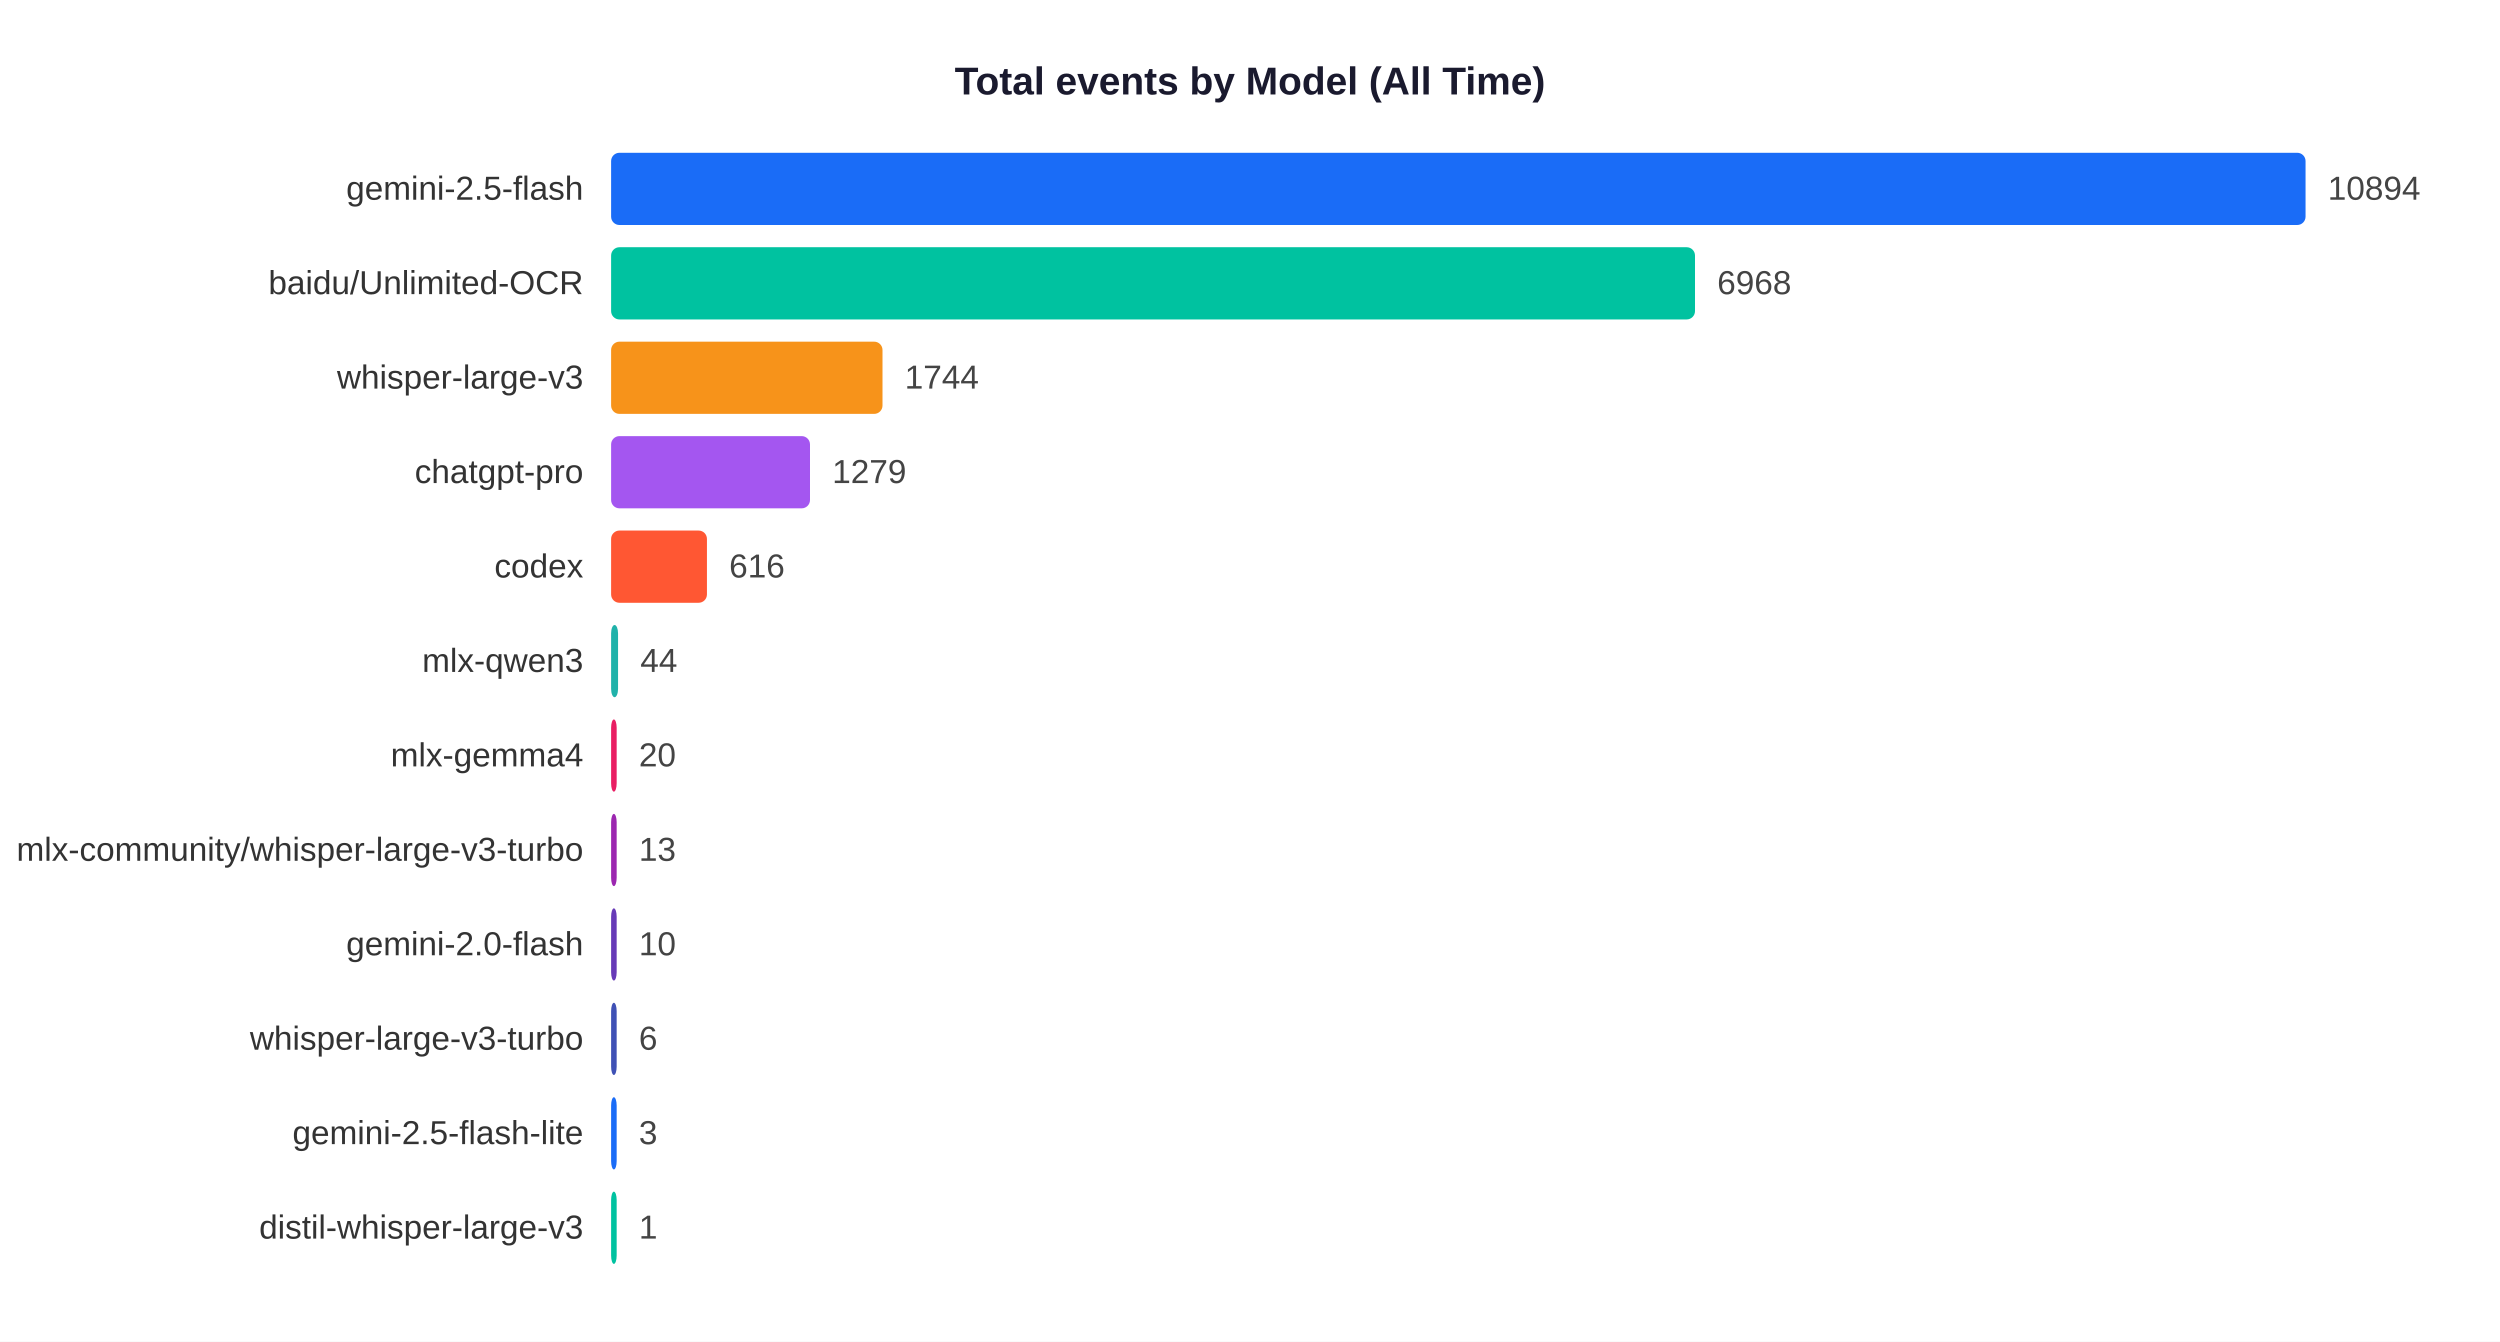
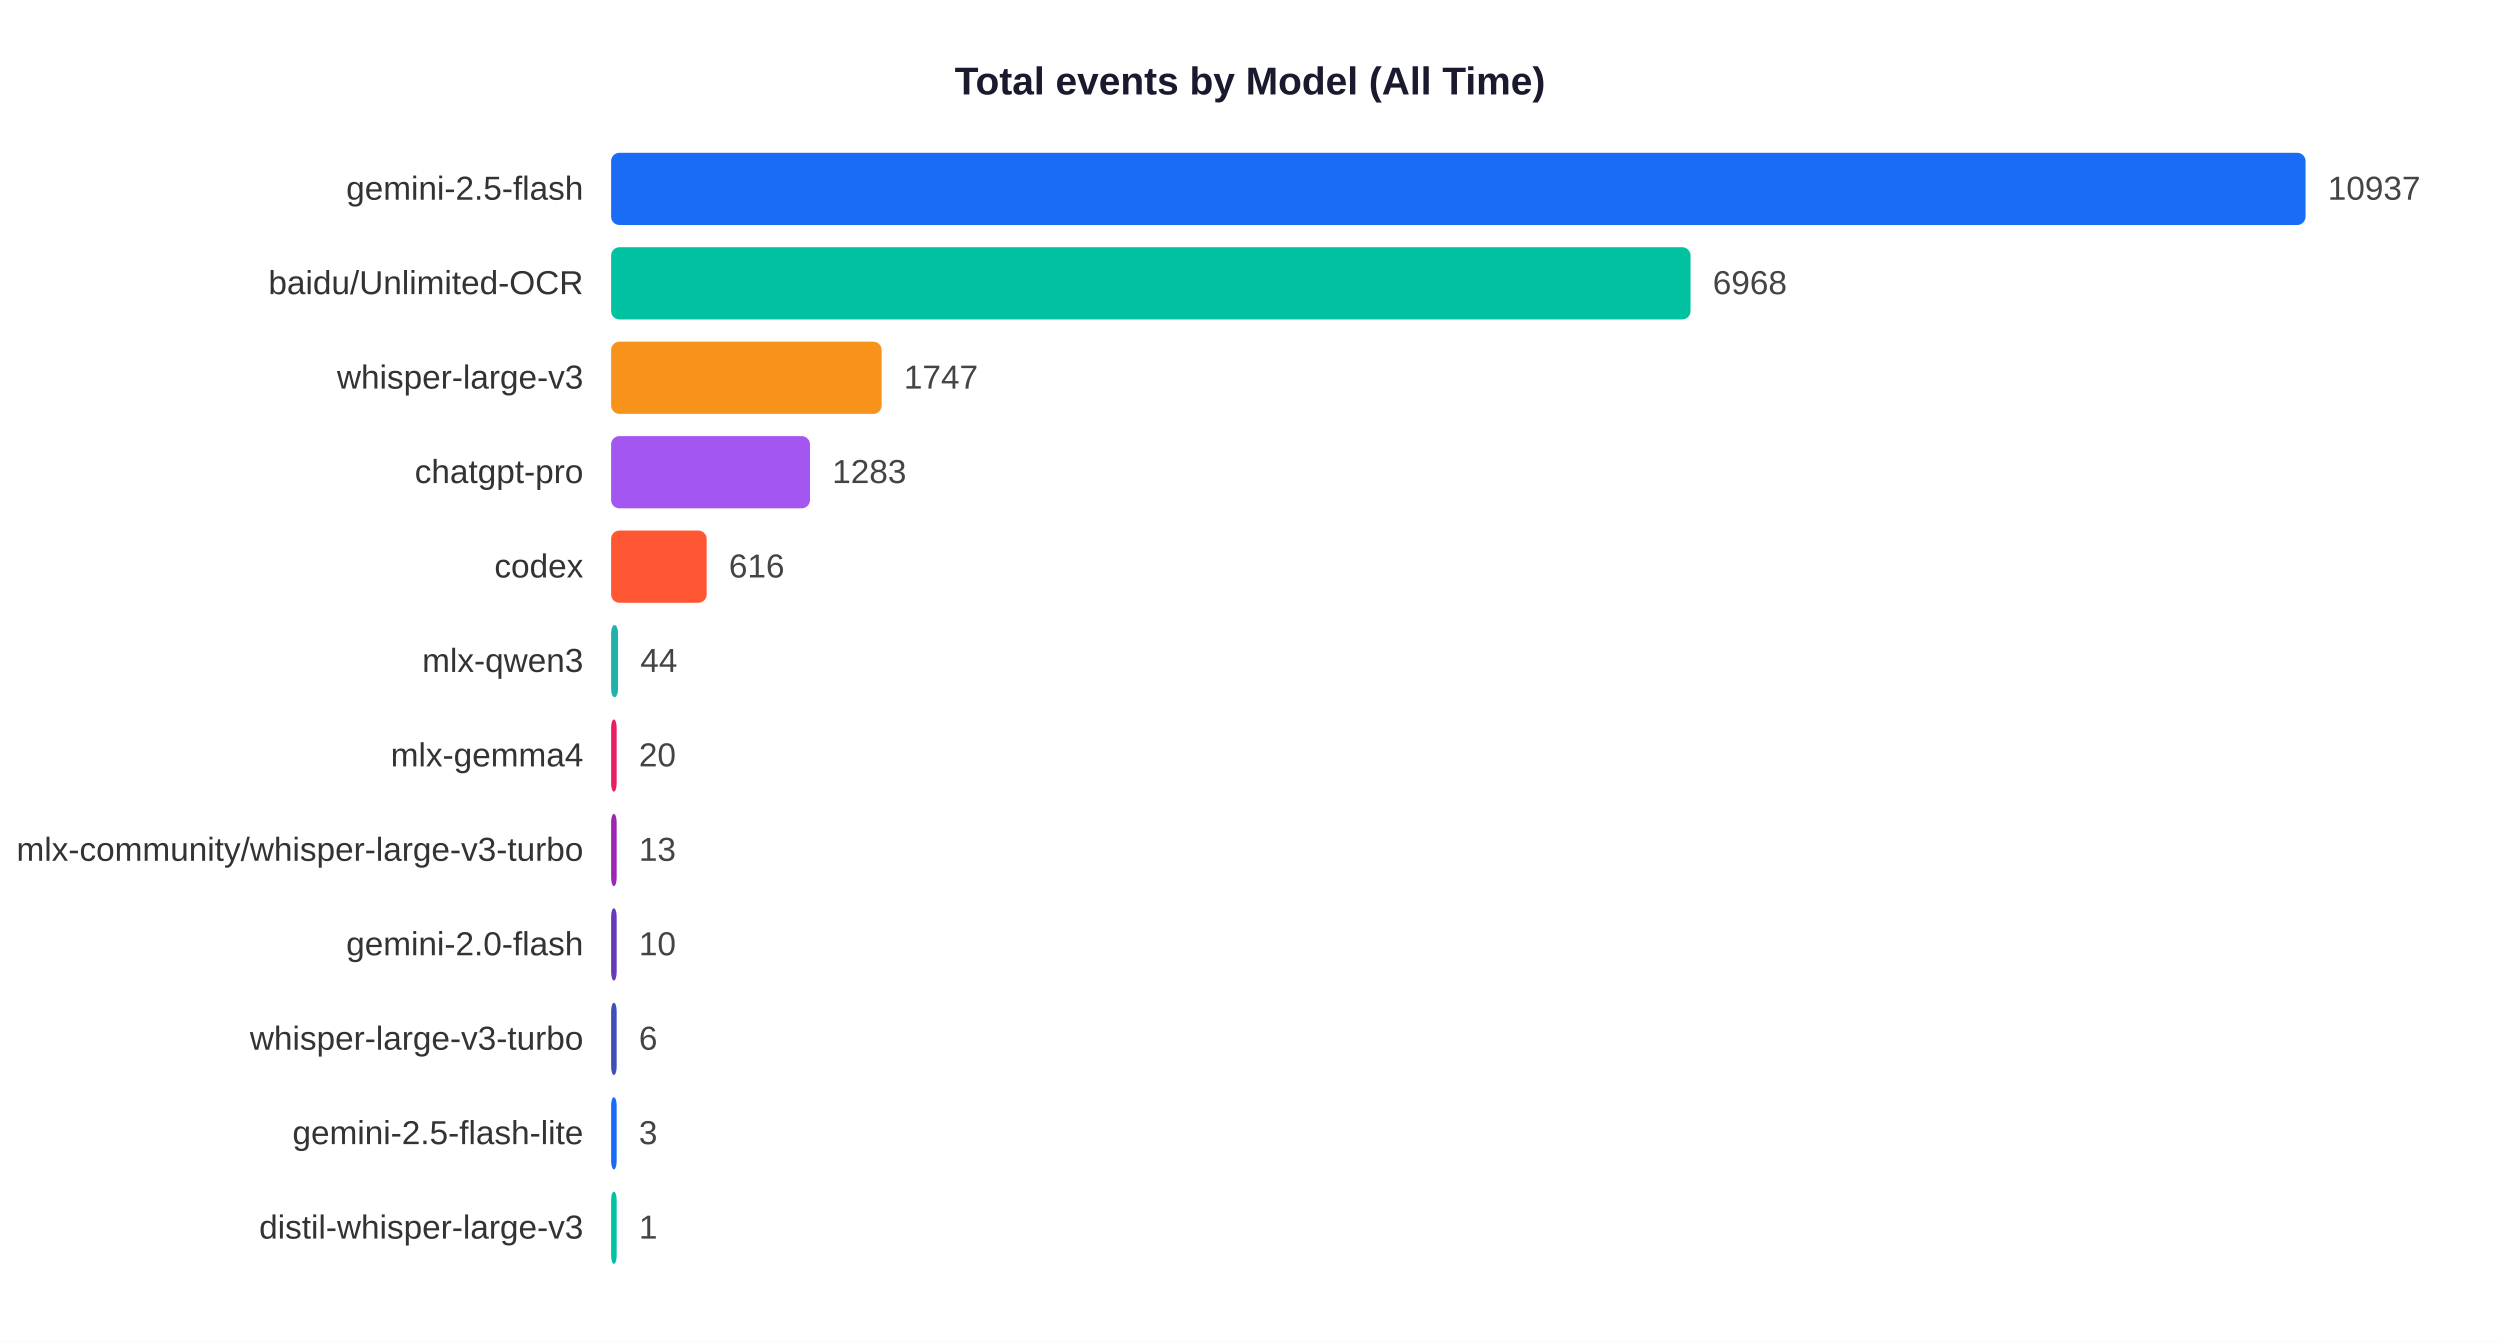
<svg xmlns="http://www.w3.org/2000/svg" width="900" height="483">
  <rect width="900" height="483" fill="white" />
  <text x="450" y="34" text-anchor="middle" font-size="14" font-weight="bold" font-family="Arial,sans-serif" fill="#1a1a2e">Total events by Model (All Time)</text>
  <text x="210" y="71.9" text-anchor="end" font-size="12" font-family="Arial,sans-serif" fill="#333">gemini-2.5-flash</text>
  <rect x="220" y="55" width="610.0" height="26" rx="3" fill="#1A6CF7" />
-   <text x="838.0" y="71.9" font-size="12" font-family="Arial,sans-serif" fill="#444">10894</text>
+   <text x="838.0" y="71.9" font-size="12" font-family="Arial,sans-serif" fill="#444">10937</text>
  <text x="210" y="105.9" text-anchor="end" font-size="12" font-family="Arial,sans-serif" fill="#333">baidu/Unlimited-OCR</text>
-   <rect x="220" y="89" width="390.2" height="26" rx="3" fill="#00C2A0" />
-   <text x="618.2" y="105.9" font-size="12" font-family="Arial,sans-serif" fill="#444">6968</text>
+   <rect x="220" y="89" width="388.6" height="26" rx="3" fill="#00C2A0" />
+   <text x="616.6" y="105.9" font-size="12" font-family="Arial,sans-serif" fill="#444">6968</text>
  <text x="210" y="139.9" text-anchor="end" font-size="12" font-family="Arial,sans-serif" fill="#333">whisper-large-v3</text>
-   <rect x="220" y="123" width="97.7" height="26" rx="3" fill="#F7931A" />
-   <text x="325.7" y="139.9" font-size="12" font-family="Arial,sans-serif" fill="#444">1744</text>
+   <rect x="220" y="123" width="97.4" height="26" rx="3" fill="#F7931A" />
+   <text x="325.4" y="139.9" font-size="12" font-family="Arial,sans-serif" fill="#444">1747</text>
  <text x="210" y="173.9" text-anchor="end" font-size="12" font-family="Arial,sans-serif" fill="#333">chatgpt-pro</text>
  <rect x="220" y="157" width="71.6" height="26" rx="3" fill="#A456F0" />
-   <text x="299.6" y="173.9" font-size="12" font-family="Arial,sans-serif" fill="#444">1279</text>
+   <text x="299.6" y="173.9" font-size="12" font-family="Arial,sans-serif" fill="#444">1283</text>
  <text x="210" y="207.9" text-anchor="end" font-size="12" font-family="Arial,sans-serif" fill="#333">codex</text>
-   <rect x="220" y="191" width="34.5" height="26" rx="3" fill="#FF5733" />
-   <text x="262.5" y="207.9" font-size="12" font-family="Arial,sans-serif" fill="#444">616</text>
+   <rect x="220" y="191" width="34.4" height="26" rx="3" fill="#FF5733" />
+   <text x="262.4" y="207.9" font-size="12" font-family="Arial,sans-serif" fill="#444">616</text>
  <text x="210" y="241.9" text-anchor="end" font-size="12" font-family="Arial,sans-serif" fill="#333">mlx-qwen3</text>
  <rect x="220" y="225" width="2.5" height="26" rx="3" fill="#20B2AA" />
  <text x="230.5" y="241.9" font-size="12" font-family="Arial,sans-serif" fill="#444">44</text>
  <text x="210" y="275.9" text-anchor="end" font-size="12" font-family="Arial,sans-serif" fill="#333">mlx-gemma4</text>
  <rect x="220" y="259" width="2.0" height="26" rx="3" fill="#E91E63" />
  <text x="230.0" y="275.9" font-size="12" font-family="Arial,sans-serif" fill="#444">20</text>
  <text x="210" y="309.9" text-anchor="end" font-size="12" font-family="Arial,sans-serif" fill="#333">mlx-community/whisper-large-v3-turbo</text>
  <rect x="220" y="293" width="2.0" height="26" rx="3" fill="#9C27B0" />
  <text x="230.0" y="309.9" font-size="12" font-family="Arial,sans-serif" fill="#444">13</text>
  <text x="210" y="343.9" text-anchor="end" font-size="12" font-family="Arial,sans-serif" fill="#333">gemini-2.0-flash</text>
  <rect x="220" y="327" width="2.0" height="26" rx="3" fill="#673AB7" />
  <text x="230.0" y="343.9" font-size="12" font-family="Arial,sans-serif" fill="#444">10</text>
  <text x="210" y="377.9" text-anchor="end" font-size="12" font-family="Arial,sans-serif" fill="#333">whisper-large-v3-turbo</text>
  <rect x="220" y="361" width="2.0" height="26" rx="3" fill="#3F51B5" />
  <text x="230.0" y="377.9" font-size="12" font-family="Arial,sans-serif" fill="#444">6</text>
  <text x="210" y="411.9" text-anchor="end" font-size="12" font-family="Arial,sans-serif" fill="#333">gemini-2.5-flash-lite</text>
  <rect x="220" y="395" width="2.0" height="26" rx="3" fill="#1A6CF7" />
  <text x="230.0" y="411.9" font-size="12" font-family="Arial,sans-serif" fill="#444">3</text>
  <text x="210" y="445.9" text-anchor="end" font-size="12" font-family="Arial,sans-serif" fill="#333">distil-whisper-large-v3</text>
  <rect x="220" y="429" width="2.0" height="26" rx="3" fill="#00C2A0" />
  <text x="230.0" y="445.9" font-size="12" font-family="Arial,sans-serif" fill="#444">1</text>
</svg>
